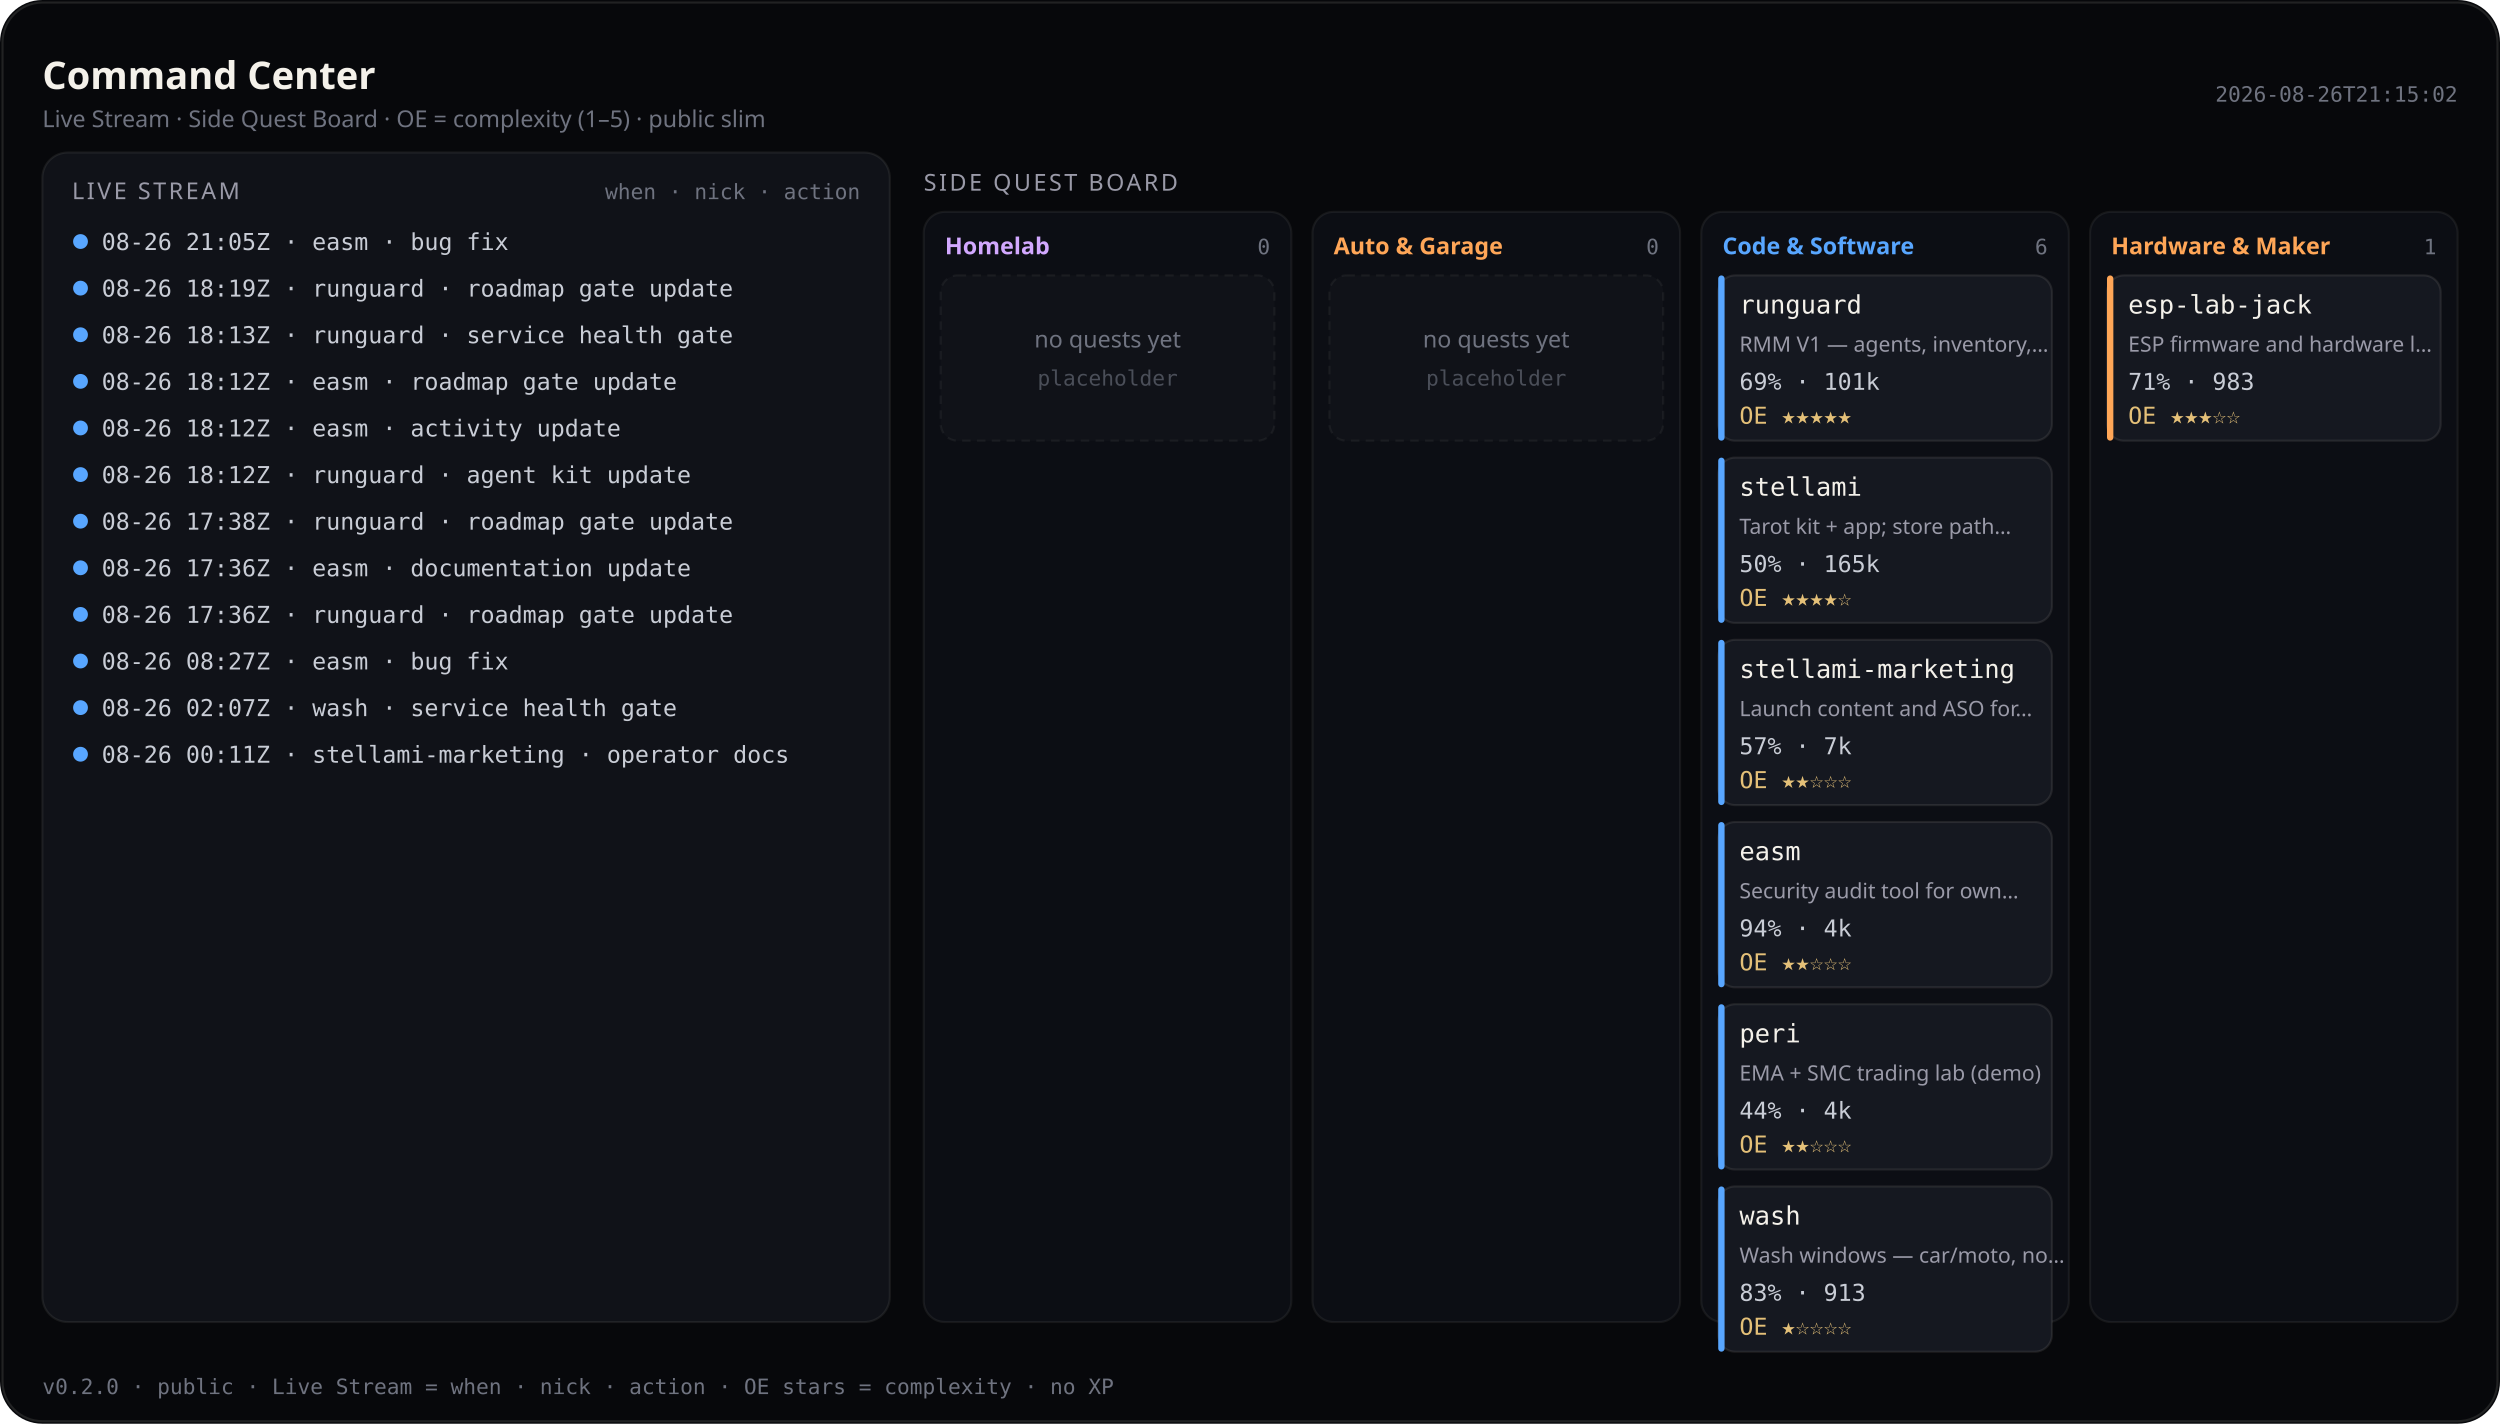
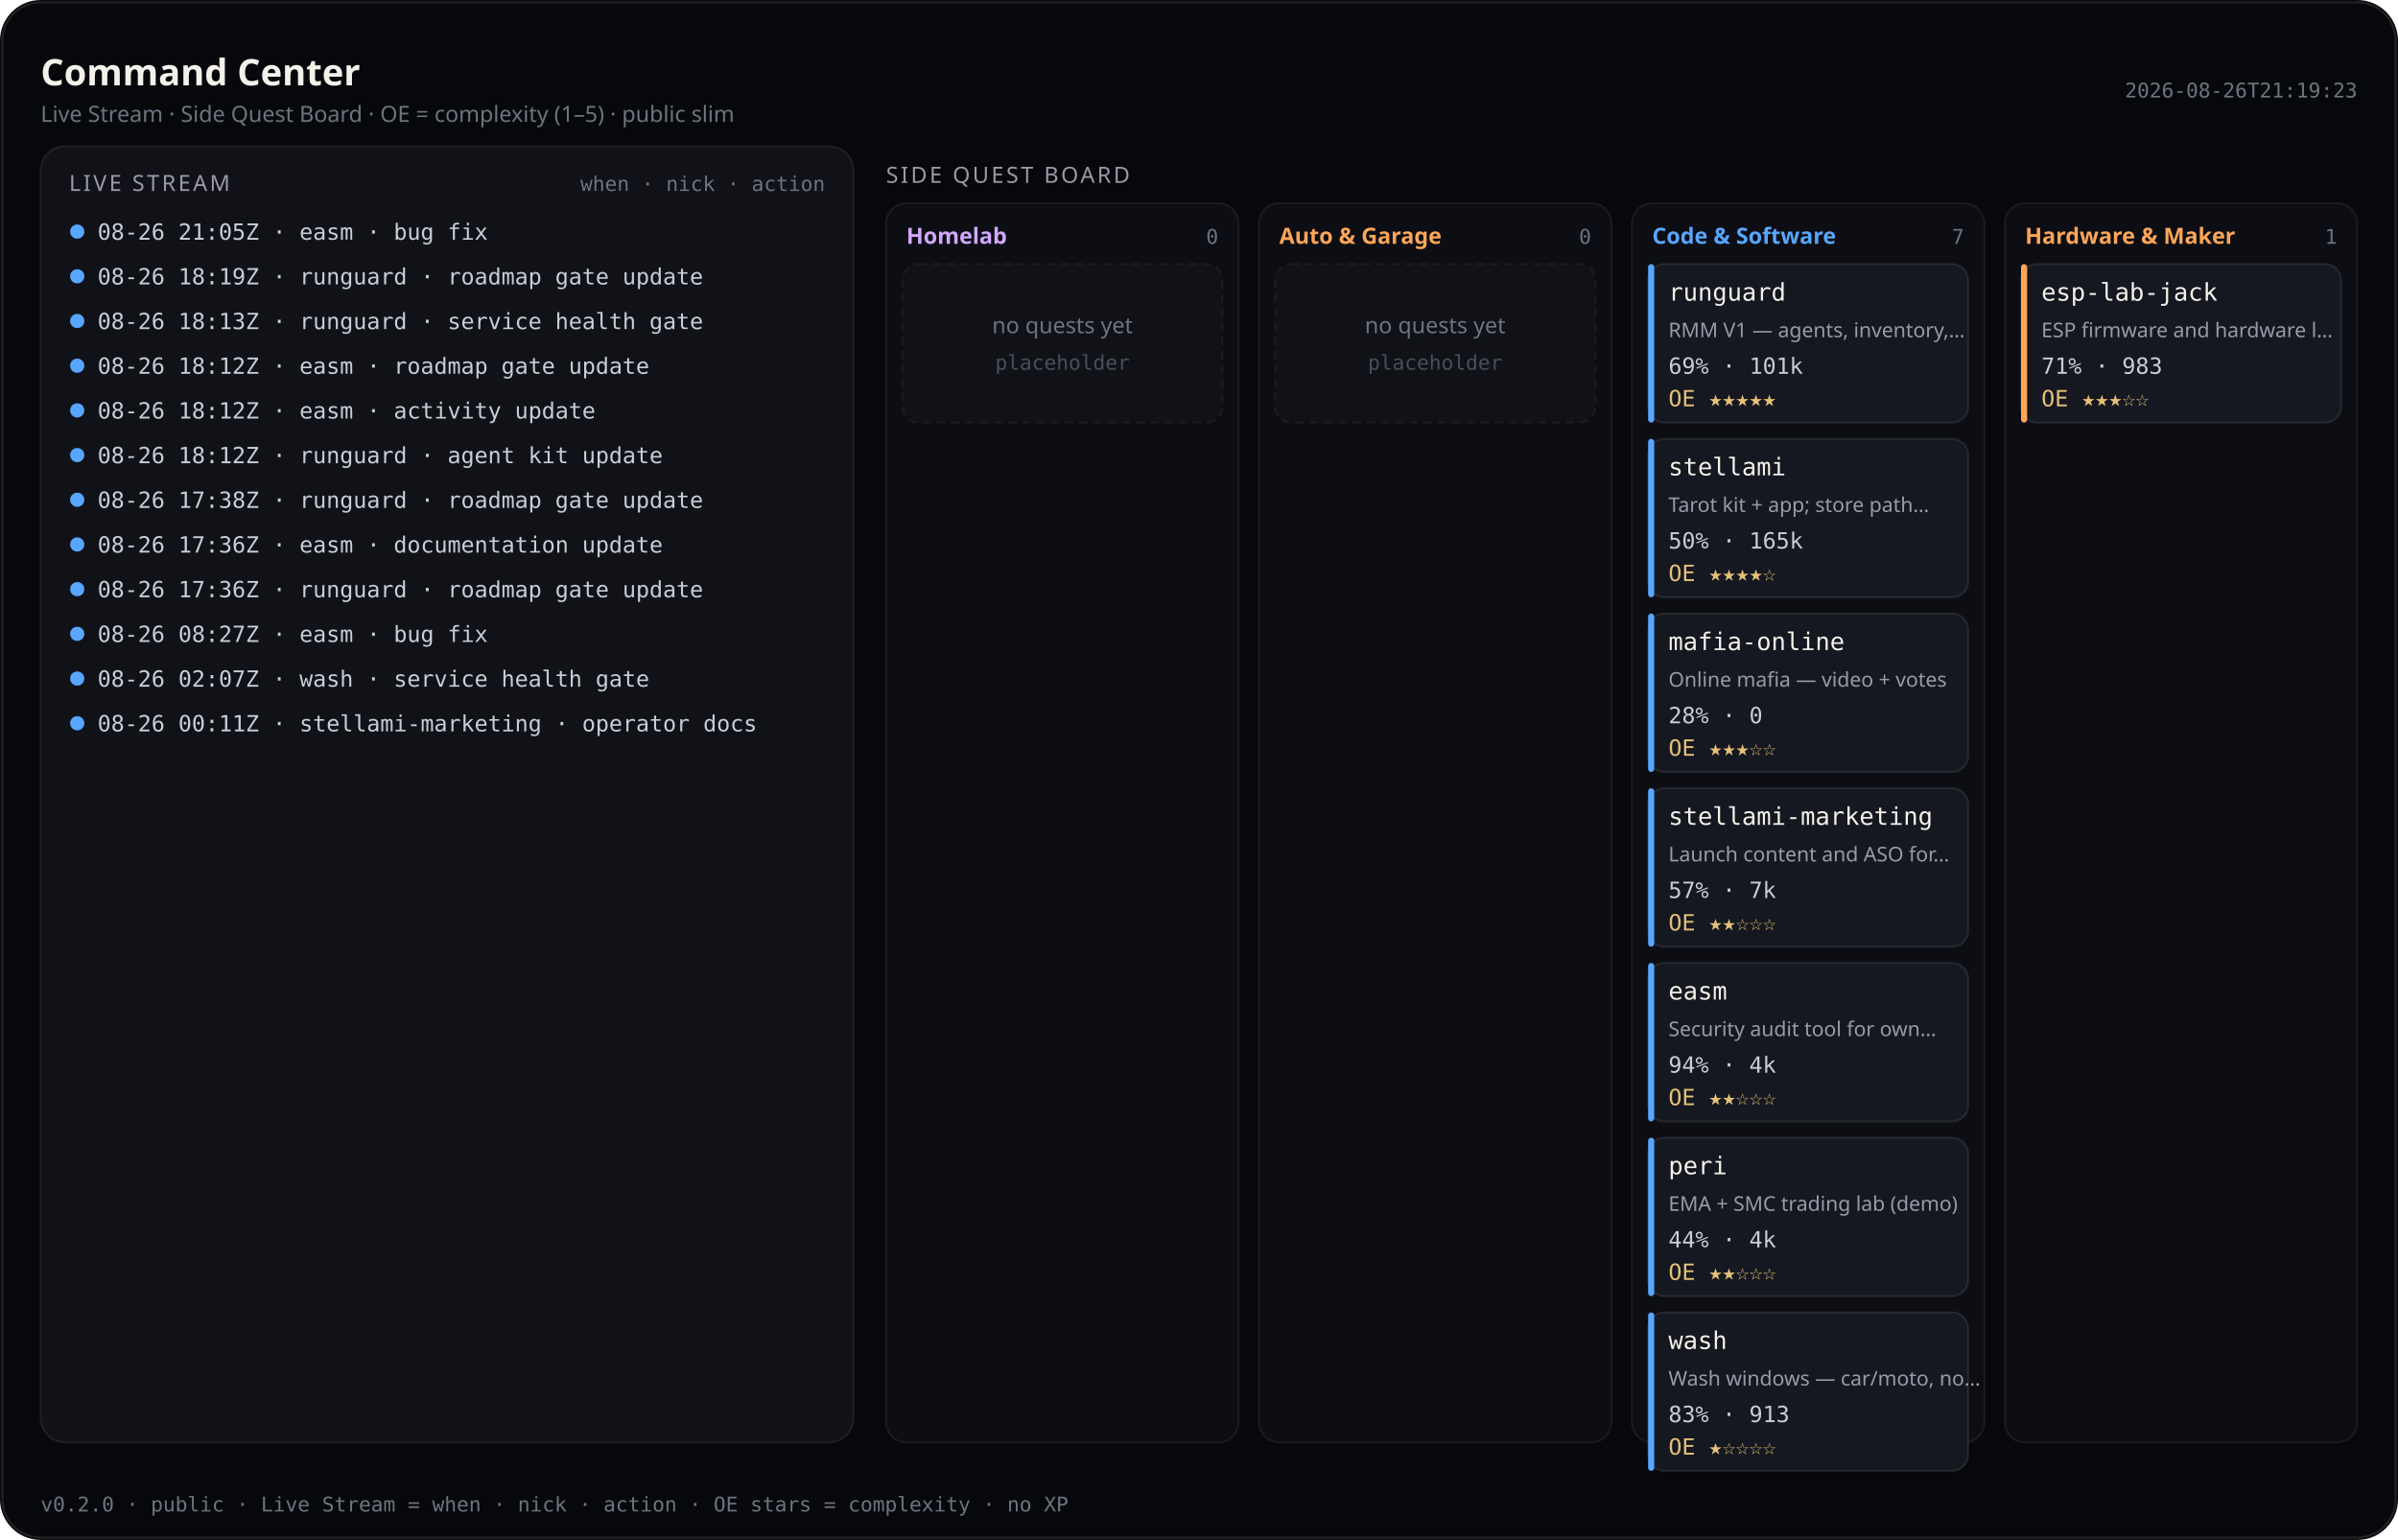
- <svg xmlns="http://www.w3.org/2000/svg" viewBox="0 0 1180 672" width="1180" height="672" role="img" aria-label="Command Center — Live Stream and Side Quest Board (public)">
-   <rect width="1180" height="672" rx="20" fill="#07080b" />
-   <rect x="1.2" y="1.2" width="1177.6" height="669.6" rx="18.8" fill="none" stroke="rgba(232,228,214,0.12)" />
+ <svg xmlns="http://www.w3.org/2000/svg" viewBox="0 0 1180 758" width="1180" height="758" role="img" aria-label="Command Center — Live Stream and Side Quest Board (public)">
+   <rect width="1180" height="758" rx="20" fill="#07080b" />
+   <rect x="1.2" y="1.2" width="1177.6" height="755.6" rx="18.8" fill="none" stroke="rgba(232,228,214,0.12)" />
  <text x="20" y="42" fill="#f4f1ea" font-size="18" font-family="ui-sans-serif, system-ui, sans-serif" font-weight="600">Command Center</text>
  <text x="20" y="60" fill="#6f7380" font-size="11" font-family="ui-sans-serif, system-ui, sans-serif">Live Stream · Side Quest Board · OE = complexity (1–5) · public slim</text>
-   <text x="1160" y="48" fill="#6f7380" font-size="10" text-anchor="end" font-family="ui-monospace, SFMono-Regular, monospace">2026-08-26T21:15:02</text>
-   <rect x="20" y="72" width="400" height="552" rx="12" fill="#101218" stroke="rgba(232,228,214,0.08)" />
+   <text x="1160" y="48" fill="#6f7380" font-size="10" text-anchor="end" font-family="ui-monospace, SFMono-Regular, monospace">2026-08-26T21:19:23</text>
+   <rect x="20" y="72" width="400" height="638" rx="12" fill="#101218" stroke="rgba(232,228,214,0.08)" />
  <text x="34" y="94" fill="#9a9aa8" font-size="11" font-family="ui-sans-serif, system-ui, sans-serif" letter-spacing="1.2">LIVE STREAM</text>
  <text x="406" y="94" fill="#6f7380" font-size="10" text-anchor="end" font-family="ui-monospace, SFMono-Regular, monospace">when · nick · action</text>
  <defs>
    <clipPath id="live-stream-clip">
-       <rect x="20" y="72" width="400" height="552" />
+       <rect x="20" y="72" width="400" height="638" />
    </clipPath>
  </defs>
  <g clip-path="url(#live-stream-clip)">
    <circle cx="38" cy="114" r="3.5" fill="#58a6ff" />
    <text x="48" y="118" fill="#c9cdd6" font-size="11" font-family="ui-monospace, SFMono-Regular, monospace">08-26 21:05Z · easm · bug fix</text>
    <circle cx="38" cy="136" r="3.5" fill="#58a6ff" />
    <text x="48" y="140" fill="#c9cdd6" font-size="11" font-family="ui-monospace, SFMono-Regular, monospace">08-26 18:19Z · runguard · roadmap gate update</text>
    <circle cx="38" cy="158" r="3.5" fill="#58a6ff" />
    <text x="48" y="162" fill="#c9cdd6" font-size="11" font-family="ui-monospace, SFMono-Regular, monospace">08-26 18:13Z · runguard · service health gate</text>
    <circle cx="38" cy="180" r="3.5" fill="#58a6ff" />
    <text x="48" y="184" fill="#c9cdd6" font-size="11" font-family="ui-monospace, SFMono-Regular, monospace">08-26 18:12Z · easm · roadmap gate update</text>
    <circle cx="38" cy="202" r="3.5" fill="#58a6ff" />
    <text x="48" y="206" fill="#c9cdd6" font-size="11" font-family="ui-monospace, SFMono-Regular, monospace">08-26 18:12Z · easm · activity update</text>
    <circle cx="38" cy="224" r="3.5" fill="#58a6ff" />
    <text x="48" y="228" fill="#c9cdd6" font-size="11" font-family="ui-monospace, SFMono-Regular, monospace">08-26 18:12Z · runguard · agent kit update</text>
    <circle cx="38" cy="246" r="3.5" fill="#58a6ff" />
    <text x="48" y="250" fill="#c9cdd6" font-size="11" font-family="ui-monospace, SFMono-Regular, monospace">08-26 17:38Z · runguard · roadmap gate update</text>
    <circle cx="38" cy="268" r="3.5" fill="#58a6ff" />
    <text x="48" y="272" fill="#c9cdd6" font-size="11" font-family="ui-monospace, SFMono-Regular, monospace">08-26 17:36Z · easm · documentation update</text>
    <circle cx="38" cy="290" r="3.5" fill="#58a6ff" />
    <text x="48" y="294" fill="#c9cdd6" font-size="11" font-family="ui-monospace, SFMono-Regular, monospace">08-26 17:36Z · runguard · roadmap gate update</text>
    <circle cx="38" cy="312" r="3.5" fill="#58a6ff" />
    <text x="48" y="316" fill="#c9cdd6" font-size="11" font-family="ui-monospace, SFMono-Regular, monospace">08-26 08:27Z · easm · bug fix</text>
    <circle cx="38" cy="334" r="3.5" fill="#58a6ff" />
    <text x="48" y="338" fill="#c9cdd6" font-size="11" font-family="ui-monospace, SFMono-Regular, monospace">08-26 02:07Z · wash · service health gate</text>
    <circle cx="38" cy="356" r="3.5" fill="#58a6ff" />
    <text x="48" y="360" fill="#c9cdd6" font-size="11" font-family="ui-monospace, SFMono-Regular, monospace">08-26 00:11Z · stellami-marketing · operator docs</text>
  </g>
  <text x="436" y="90" fill="#9a9aa8" font-size="11" font-family="ui-sans-serif, system-ui, sans-serif" letter-spacing="1.2">SIDE QUEST BOARD</text>
-   <rect x="436.0" y="100" width="173.5" height="524.0" rx="10" fill="#0c0e14" stroke="rgba(232,228,214,0.07)" />
+   <rect x="436.0" y="100" width="173.5" height="610.0" rx="10" fill="#0c0e14" stroke="rgba(232,228,214,0.07)" />
  <text x="446.0" y="120" fill="#d2a8ff" font-size="11" font-family="ui-sans-serif, system-ui, sans-serif" font-weight="600">Homelab</text>
  <text x="599.5" y="120" fill="#6f7380" font-size="10" text-anchor="end" font-family="ui-monospace, SFMono-Regular, monospace">0</text>
  <rect x="444.0" y="130.0" width="157.5" height="78.0" rx="8" fill="#101218" stroke="rgba(232,228,214,0.06)" stroke-dasharray="4 3" />
  <text x="522.8" y="164.0" fill="#6f7380" font-size="11" text-anchor="middle" font-family="ui-sans-serif, system-ui, sans-serif">no quests yet</text>
  <text x="522.8" y="182.0" fill="#4a4e58" font-size="10" text-anchor="middle" font-family="ui-monospace, SFMono-Regular, monospace">placeholder</text>
-   <rect x="619.5" y="100" width="173.5" height="524.0" rx="10" fill="#0c0e14" stroke="rgba(232,228,214,0.07)" />
+   <rect x="619.5" y="100" width="173.5" height="610.0" rx="10" fill="#0c0e14" stroke="rgba(232,228,214,0.07)" />
  <text x="629.5" y="120" fill="#ffa657" font-size="11" font-family="ui-sans-serif, system-ui, sans-serif" font-weight="600">Auto &amp; Garage</text>
  <text x="783.0" y="120" fill="#6f7380" font-size="10" text-anchor="end" font-family="ui-monospace, SFMono-Regular, monospace">0</text>
  <rect x="627.5" y="130.0" width="157.5" height="78.0" rx="8" fill="#101218" stroke="rgba(232,228,214,0.06)" stroke-dasharray="4 3" />
  <text x="706.2" y="164.0" fill="#6f7380" font-size="11" text-anchor="middle" font-family="ui-sans-serif, system-ui, sans-serif">no quests yet</text>
  <text x="706.2" y="182.0" fill="#4a4e58" font-size="10" text-anchor="middle" font-family="ui-monospace, SFMono-Regular, monospace">placeholder</text>
-   <rect x="803.0" y="100" width="173.5" height="524.0" rx="10" fill="#0c0e14" stroke="rgba(232,228,214,0.07)" />
+   <rect x="803.0" y="100" width="173.5" height="610.0" rx="10" fill="#0c0e14" stroke="rgba(232,228,214,0.07)" />
  <text x="813.0" y="120" fill="#58a6ff" font-size="11" font-family="ui-sans-serif, system-ui, sans-serif" font-weight="600">Code &amp; Software</text>
-   <text x="966.5" y="120" fill="#6f7380" font-size="10" text-anchor="end" font-family="ui-monospace, SFMono-Regular, monospace">6</text>
+   <text x="966.5" y="120" fill="#6f7380" font-size="10" text-anchor="end" font-family="ui-monospace, SFMono-Regular, monospace">7</text>
  <rect x="811.0" y="130.0" width="157.5" height="78.0" rx="8" fill="#151820" stroke="rgba(232,228,214,0.1)" />
  <rect x="811.0" y="130.0" width="3" height="78.0" rx="1.5" fill="#58a6ff" />
  <text x="821.0" y="148.0" fill="#f4f1ea" font-size="12" font-family="ui-monospace, SFMono-Regular, monospace">runguard</text>
  <text x="821.0" y="166.0" fill="#9a9aa8" font-size="10" font-family="ui-sans-serif, system-ui, sans-serif">RMM V1 — agents, inventory,…</text>
  <text x="821.0" y="184.0" fill="#c9cdd6" font-size="11" font-family="ui-monospace, SFMono-Regular, monospace">69% · 101k</text>
  <text x="821.0" y="200.0" fill="#e4c078" font-size="11" font-family="ui-monospace, SFMono-Regular, monospace">OE ★★★★★</text>
  <rect x="811.0" y="216.0" width="157.5" height="78.0" rx="8" fill="#151820" stroke="rgba(232,228,214,0.1)" />
  <rect x="811.0" y="216.0" width="3" height="78.0" rx="1.5" fill="#58a6ff" />
  <text x="821.0" y="234.0" fill="#f4f1ea" font-size="12" font-family="ui-monospace, SFMono-Regular, monospace">stellami</text>
  <text x="821.0" y="252.0" fill="#9a9aa8" font-size="10" font-family="ui-sans-serif, system-ui, sans-serif">Tarot kit + app; store path…</text>
  <text x="821.0" y="270.0" fill="#c9cdd6" font-size="11" font-family="ui-monospace, SFMono-Regular, monospace">50% · 165k</text>
  <text x="821.0" y="286.0" fill="#e4c078" font-size="11" font-family="ui-monospace, SFMono-Regular, monospace">OE ★★★★☆</text>
  <rect x="811.0" y="302.0" width="157.5" height="78.0" rx="8" fill="#151820" stroke="rgba(232,228,214,0.1)" />
  <rect x="811.0" y="302.0" width="3" height="78.0" rx="1.5" fill="#58a6ff" />
-   <text x="821.0" y="320.0" fill="#f4f1ea" font-size="12" font-family="ui-monospace, SFMono-Regular, monospace">stellami-marketing</text>
-   <text x="821.0" y="338.0" fill="#9a9aa8" font-size="10" font-family="ui-sans-serif, system-ui, sans-serif">Launch content and ASO for…</text>
-   <text x="821.0" y="356.0" fill="#c9cdd6" font-size="11" font-family="ui-monospace, SFMono-Regular, monospace">57% · 7k</text>
-   <text x="821.0" y="372.0" fill="#e4c078" font-size="11" font-family="ui-monospace, SFMono-Regular, monospace">OE ★★☆☆☆</text>
+   <text x="821.0" y="320.0" fill="#f4f1ea" font-size="12" font-family="ui-monospace, SFMono-Regular, monospace">mafia-online</text>
+   <text x="821.0" y="338.0" fill="#9a9aa8" font-size="10" font-family="ui-sans-serif, system-ui, sans-serif">Online mafia — video + votes</text>
+   <text x="821.0" y="356.0" fill="#c9cdd6" font-size="11" font-family="ui-monospace, SFMono-Regular, monospace">28% · 0</text>
+   <text x="821.0" y="372.0" fill="#e4c078" font-size="11" font-family="ui-monospace, SFMono-Regular, monospace">OE ★★★☆☆</text>
  <rect x="811.0" y="388.0" width="157.5" height="78.0" rx="8" fill="#151820" stroke="rgba(232,228,214,0.1)" />
  <rect x="811.0" y="388.0" width="3" height="78.0" rx="1.5" fill="#58a6ff" />
-   <text x="821.0" y="406.0" fill="#f4f1ea" font-size="12" font-family="ui-monospace, SFMono-Regular, monospace">easm</text>
-   <text x="821.0" y="424.0" fill="#9a9aa8" font-size="10" font-family="ui-sans-serif, system-ui, sans-serif">Security audit tool for own…</text>
-   <text x="821.0" y="442.0" fill="#c9cdd6" font-size="11" font-family="ui-monospace, SFMono-Regular, monospace">94% · 4k</text>
+   <text x="821.0" y="406.0" fill="#f4f1ea" font-size="12" font-family="ui-monospace, SFMono-Regular, monospace">stellami-marketing</text>
+   <text x="821.0" y="424.0" fill="#9a9aa8" font-size="10" font-family="ui-sans-serif, system-ui, sans-serif">Launch content and ASO for…</text>
+   <text x="821.0" y="442.0" fill="#c9cdd6" font-size="11" font-family="ui-monospace, SFMono-Regular, monospace">57% · 7k</text>
  <text x="821.0" y="458.0" fill="#e4c078" font-size="11" font-family="ui-monospace, SFMono-Regular, monospace">OE ★★☆☆☆</text>
  <rect x="811.0" y="474.0" width="157.5" height="78.0" rx="8" fill="#151820" stroke="rgba(232,228,214,0.1)" />
  <rect x="811.0" y="474.0" width="3" height="78.0" rx="1.5" fill="#58a6ff" />
-   <text x="821.0" y="492.0" fill="#f4f1ea" font-size="12" font-family="ui-monospace, SFMono-Regular, monospace">peri</text>
-   <text x="821.0" y="510.0" fill="#9a9aa8" font-size="10" font-family="ui-sans-serif, system-ui, sans-serif">EMA + SMC trading lab (demo)</text>
-   <text x="821.0" y="528.0" fill="#c9cdd6" font-size="11" font-family="ui-monospace, SFMono-Regular, monospace">44% · 4k</text>
+   <text x="821.0" y="492.0" fill="#f4f1ea" font-size="12" font-family="ui-monospace, SFMono-Regular, monospace">easm</text>
+   <text x="821.0" y="510.0" fill="#9a9aa8" font-size="10" font-family="ui-sans-serif, system-ui, sans-serif">Security audit tool for own…</text>
+   <text x="821.0" y="528.0" fill="#c9cdd6" font-size="11" font-family="ui-monospace, SFMono-Regular, monospace">94% · 4k</text>
  <text x="821.0" y="544.0" fill="#e4c078" font-size="11" font-family="ui-monospace, SFMono-Regular, monospace">OE ★★☆☆☆</text>
  <rect x="811.0" y="560.0" width="157.5" height="78.0" rx="8" fill="#151820" stroke="rgba(232,228,214,0.1)" />
  <rect x="811.0" y="560.0" width="3" height="78.0" rx="1.5" fill="#58a6ff" />
-   <text x="821.0" y="578.0" fill="#f4f1ea" font-size="12" font-family="ui-monospace, SFMono-Regular, monospace">wash</text>
-   <text x="821.0" y="596.0" fill="#9a9aa8" font-size="10" font-family="ui-sans-serif, system-ui, sans-serif">Wash windows — car/moto, no…</text>
-   <text x="821.0" y="614.0" fill="#c9cdd6" font-size="11" font-family="ui-monospace, SFMono-Regular, monospace">83% · 913</text>
-   <text x="821.0" y="630.0" fill="#e4c078" font-size="11" font-family="ui-monospace, SFMono-Regular, monospace">OE ★☆☆☆☆</text>
-   <rect x="986.5" y="100" width="173.5" height="524.0" rx="10" fill="#0c0e14" stroke="rgba(232,228,214,0.07)" />
+   <text x="821.0" y="578.0" fill="#f4f1ea" font-size="12" font-family="ui-monospace, SFMono-Regular, monospace">peri</text>
+   <text x="821.0" y="596.0" fill="#9a9aa8" font-size="10" font-family="ui-sans-serif, system-ui, sans-serif">EMA + SMC trading lab (demo)</text>
+   <text x="821.0" y="614.0" fill="#c9cdd6" font-size="11" font-family="ui-monospace, SFMono-Regular, monospace">44% · 4k</text>
+   <text x="821.0" y="630.0" fill="#e4c078" font-size="11" font-family="ui-monospace, SFMono-Regular, monospace">OE ★★☆☆☆</text>
+   <rect x="811.0" y="646.0" width="157.5" height="78.0" rx="8" fill="#151820" stroke="rgba(232,228,214,0.1)" />
+   <rect x="811.0" y="646.0" width="3" height="78.0" rx="1.5" fill="#58a6ff" />
+   <text x="821.0" y="664.0" fill="#f4f1ea" font-size="12" font-family="ui-monospace, SFMono-Regular, monospace">wash</text>
+   <text x="821.0" y="682.0" fill="#9a9aa8" font-size="10" font-family="ui-sans-serif, system-ui, sans-serif">Wash windows — car/moto, no…</text>
+   <text x="821.0" y="700.0" fill="#c9cdd6" font-size="11" font-family="ui-monospace, SFMono-Regular, monospace">83% · 913</text>
+   <text x="821.0" y="716.0" fill="#e4c078" font-size="11" font-family="ui-monospace, SFMono-Regular, monospace">OE ★☆☆☆☆</text>
+   <rect x="986.5" y="100" width="173.5" height="610.0" rx="10" fill="#0c0e14" stroke="rgba(232,228,214,0.07)" />
  <text x="996.5" y="120" fill="#ffa657" font-size="11" font-family="ui-sans-serif, system-ui, sans-serif" font-weight="600">Hardware &amp; Maker</text>
  <text x="1150.0" y="120" fill="#6f7380" font-size="10" text-anchor="end" font-family="ui-monospace, SFMono-Regular, monospace">1</text>
  <rect x="994.5" y="130.0" width="157.5" height="78.0" rx="8" fill="#151820" stroke="rgba(232,228,214,0.1)" />
  <rect x="994.5" y="130.0" width="3" height="78.0" rx="1.5" fill="#ffa657" />
  <text x="1004.5" y="148.0" fill="#f4f1ea" font-size="12" font-family="ui-monospace, SFMono-Regular, monospace">esp-lab-jack</text>
  <text x="1004.5" y="166.0" fill="#9a9aa8" font-size="10" font-family="ui-sans-serif, system-ui, sans-serif">ESP firmware and hardware l…</text>
  <text x="1004.5" y="184.0" fill="#c9cdd6" font-size="11" font-family="ui-monospace, SFMono-Regular, monospace">71% · 983</text>
  <text x="1004.5" y="200.0" fill="#e4c078" font-size="11" font-family="ui-monospace, SFMono-Regular, monospace">OE ★★★☆☆</text>
-   <text x="20" y="658" fill="#6f7380" font-size="10" font-family="ui-monospace, SFMono-Regular, monospace">v0.2.0 · public · Live Stream = when · nick · action · OE stars = complexity · no XP</text>
+   <text x="20" y="744" fill="#6f7380" font-size="10" font-family="ui-monospace, SFMono-Regular, monospace">v0.2.0 · public · Live Stream = when · nick · action · OE stars = complexity · no XP</text>
</svg>
